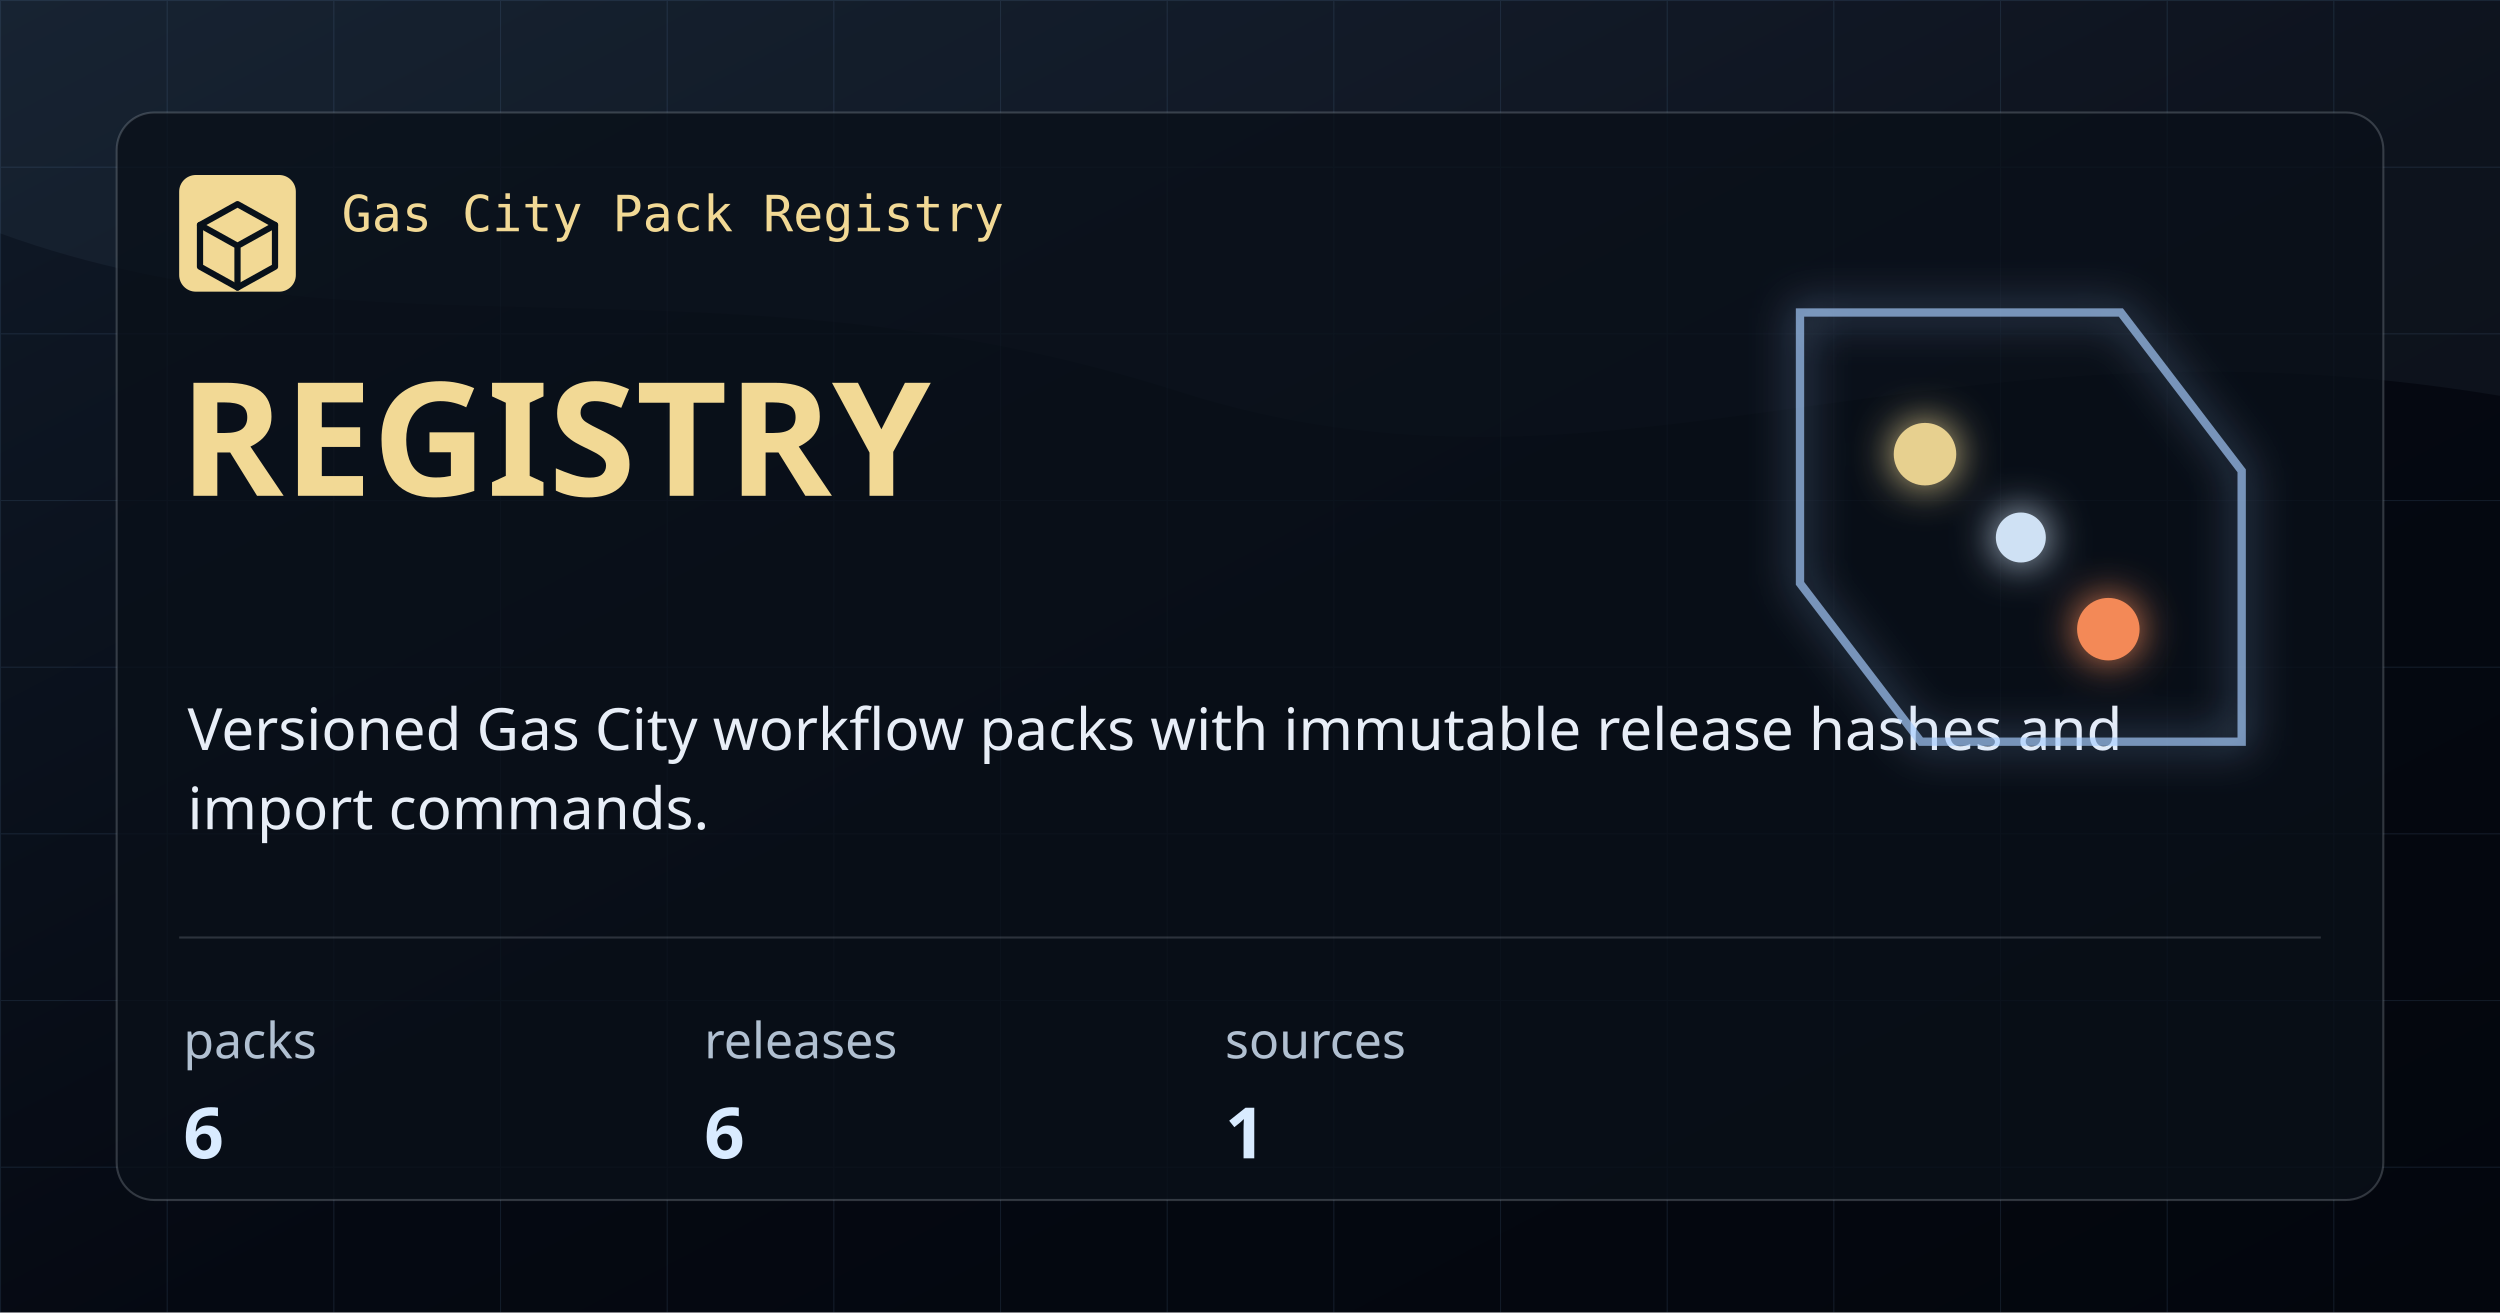
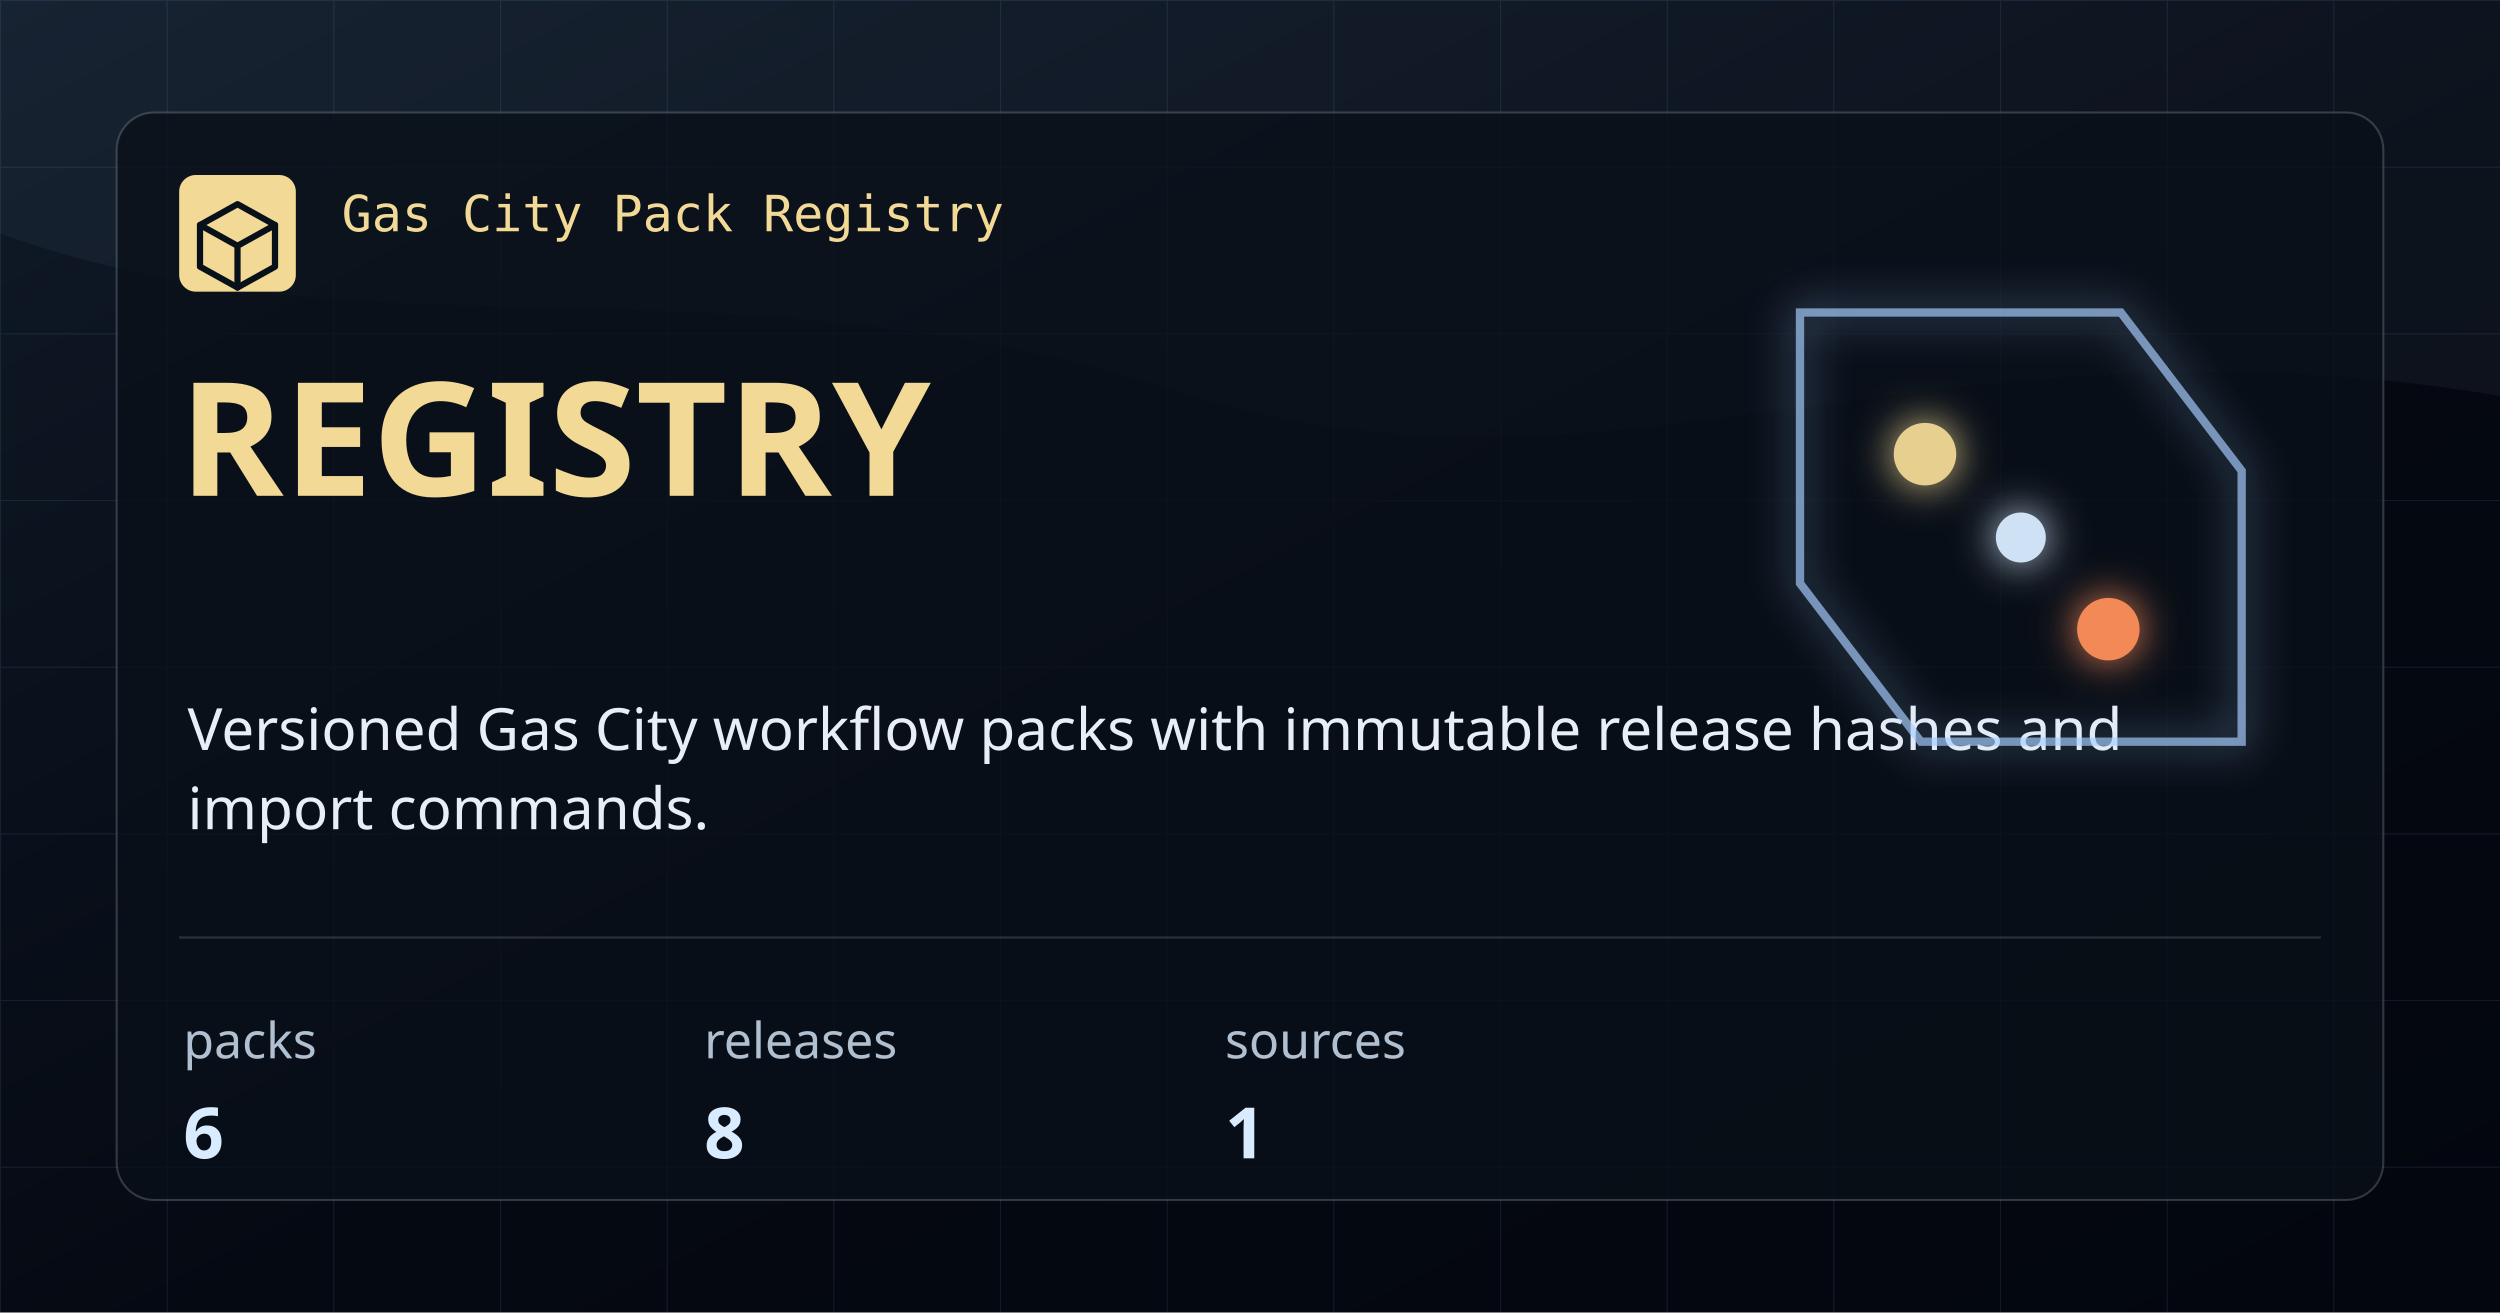
<svg xmlns="http://www.w3.org/2000/svg" width="1200" height="630" viewBox="0 0 1200 630" role="img" aria-label="Registry">
  <defs>
    <linearGradient id="bg" x1="0" x2="1" y1="0" y2="1">
      <stop offset="0" stop-color="#101A28" />
      <stop offset="0.54" stop-color="#050912" />
      <stop offset="1" stop-color="#03060D" />
    </linearGradient>
    <pattern id="grid" width="80" height="80" patternUnits="userSpaceOnUse">
      <path d="M 80 0 L 0 0 0 80" fill="none" stroke="#7CAADE" stroke-opacity="0.12" stroke-width="1" />
    </pattern>
    <filter id="glow" x="-20%" y="-20%" width="140%" height="140%">
      <feGaussianBlur stdDeviation="10" result="blur" />
      <feMerge>
        <feMergeNode in="blur" />
        <feMergeNode in="SourceGraphic" />
      </feMerge>
    </filter>
  </defs>
  <rect width="1200" height="630" fill="url(#bg)" />
  <rect width="1200" height="630" fill="url(#grid)" />
  <path d="M0 0 H1200 V190 C925 144 772 254 566 188 C348 118 176 176 0 112 Z" fill="#A9CEFF" fill-opacity="0.05" />
  <rect x="56" y="54" width="1088" height="522" rx="18" fill="#0A1019" fill-opacity="0.78" stroke="#CED7E2" stroke-opacity="0.22" />
  <rect x="86" y="84" width="56" height="56" rx="8" fill="#F2D995" />
  <path d="M114 98 L132 108 V128 L114 138 L96 128 V108 Z" fill="none" stroke="#08111A" stroke-width="3" stroke-linejoin="round" />
  <path d="M96 108 L114 118 L132 108 M114 118 V138" fill="none" stroke="#08111A" stroke-width="3" stroke-linecap="round" stroke-linejoin="round" />
  <text x="164" y="111" fill="#F2D995" font-family="IBM Plex Mono, monospace" font-size="24" font-weight="500">Gas City Pack Registry</text>
  <text x="86" y="238" fill="#F2D995" font-family="Syncopate, sans-serif" font-size="76" font-weight="700">REGISTRY</text>
  <text x="90" y="360" fill="#E8EEF7" font-family="Saira, sans-serif" font-size="28" font-weight="400">Versioned Gas City workflow packs with immutable release hashes and</text>
  <text x="90" y="398" fill="#E8EEF7" font-family="Saira, sans-serif" font-size="28" font-weight="400">import commands.</text>
  <path d="M86 450 H1114" stroke="#CED7E2" stroke-opacity="0.18" />
  <g>
    <text x="88" y="508" fill="#B1C0D1" font-family="Saira, sans-serif" font-size="24">packs</text>
    <text x="88" y="556" fill="#D9EBFF" font-family="Syncopate, sans-serif" font-size="34" font-weight="700">6</text>
  </g>
  <g>
    <text x="338" y="508" fill="#B1C0D1" font-family="Saira, sans-serif" font-size="24">releases</text>
-     <text x="338" y="556" fill="#D9EBFF" font-family="Syncopate, sans-serif" font-size="34" font-weight="700">6</text>
+     <text x="338" y="556" fill="#D9EBFF" font-family="Syncopate, sans-serif" font-size="34" font-weight="700">8</text>
  </g>
  <g>
    <text x="588" y="508" fill="#B1C0D1" font-family="Saira, sans-serif" font-size="24">sources</text>
    <text x="588" y="556" fill="#D9EBFF" font-family="Syncopate, sans-serif" font-size="34" font-weight="700">1</text>
  </g>
  <g filter="url(#glow)" opacity="0.95">
    <path d="M864 150 H1018 L1076 226 V356 H922 L864 280 Z" fill="none" stroke="#A9CEFF" stroke-opacity="0.7" stroke-width="4" />
    <circle cx="924" cy="218" r="15" fill="#F2D995" />
    <circle cx="1012" cy="302" r="15" fill="#FF8F5A" />
    <circle cx="970" cy="258" r="12" fill="#D9EBFF" />
  </g>
</svg>
